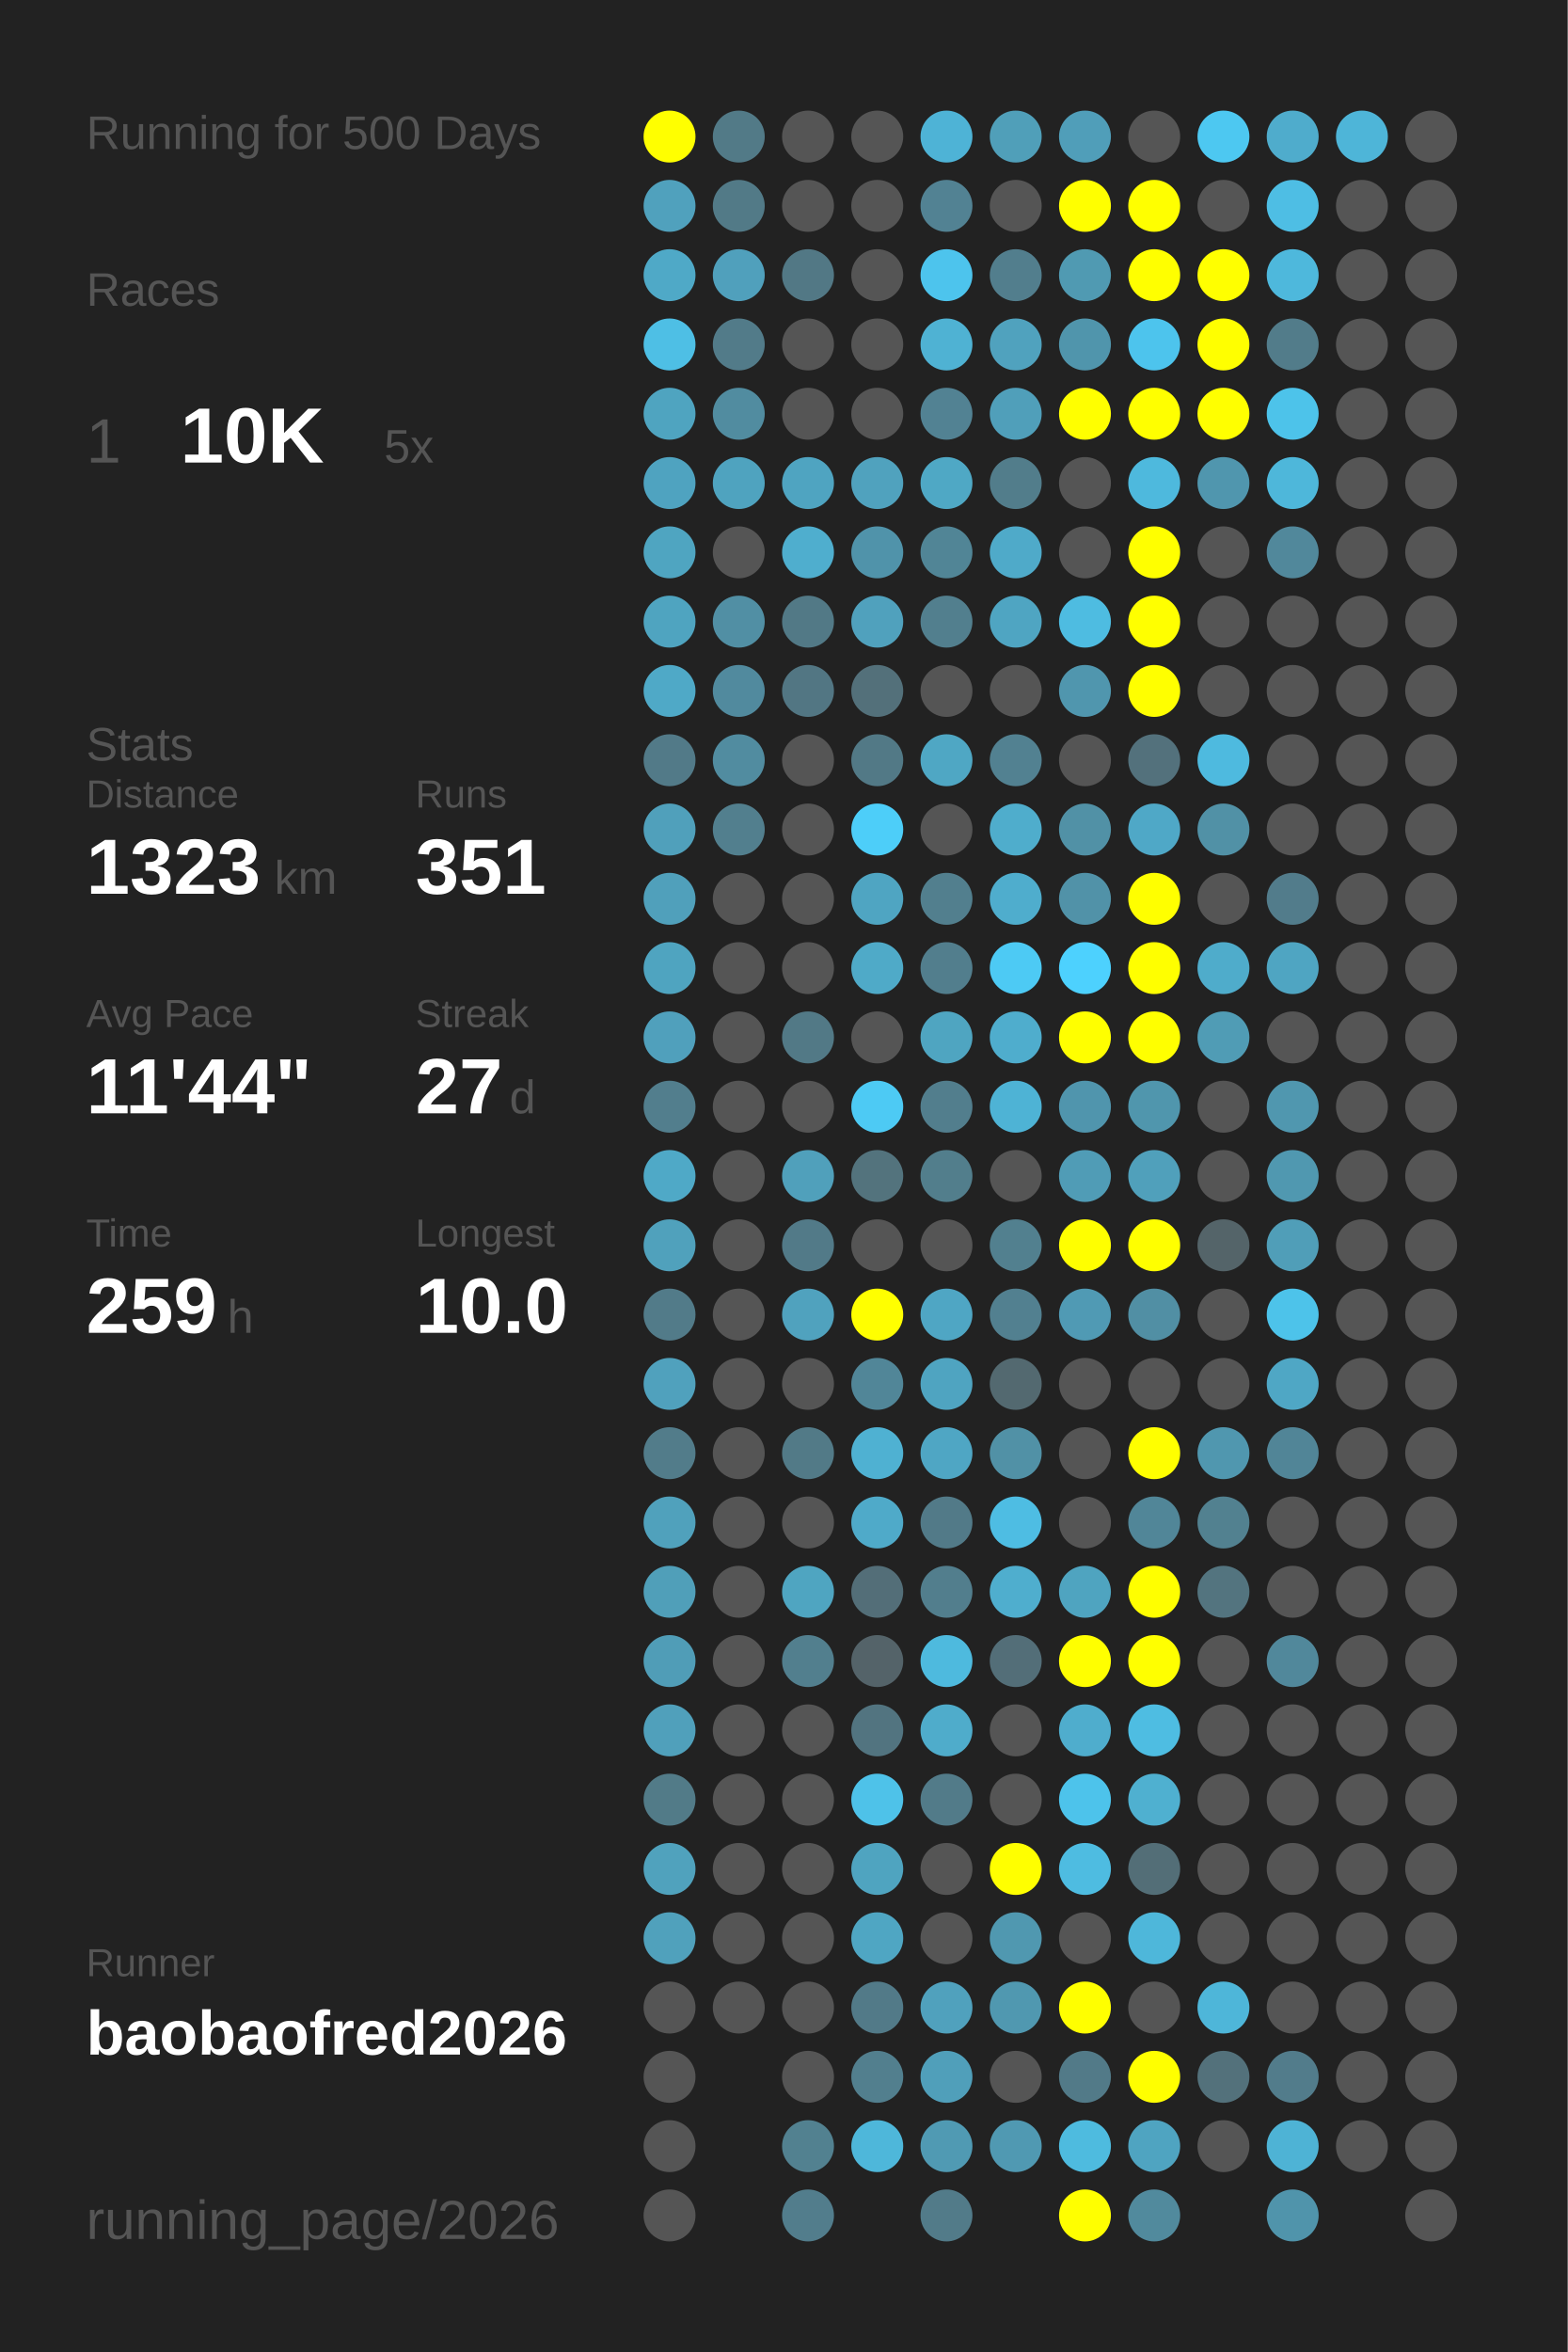
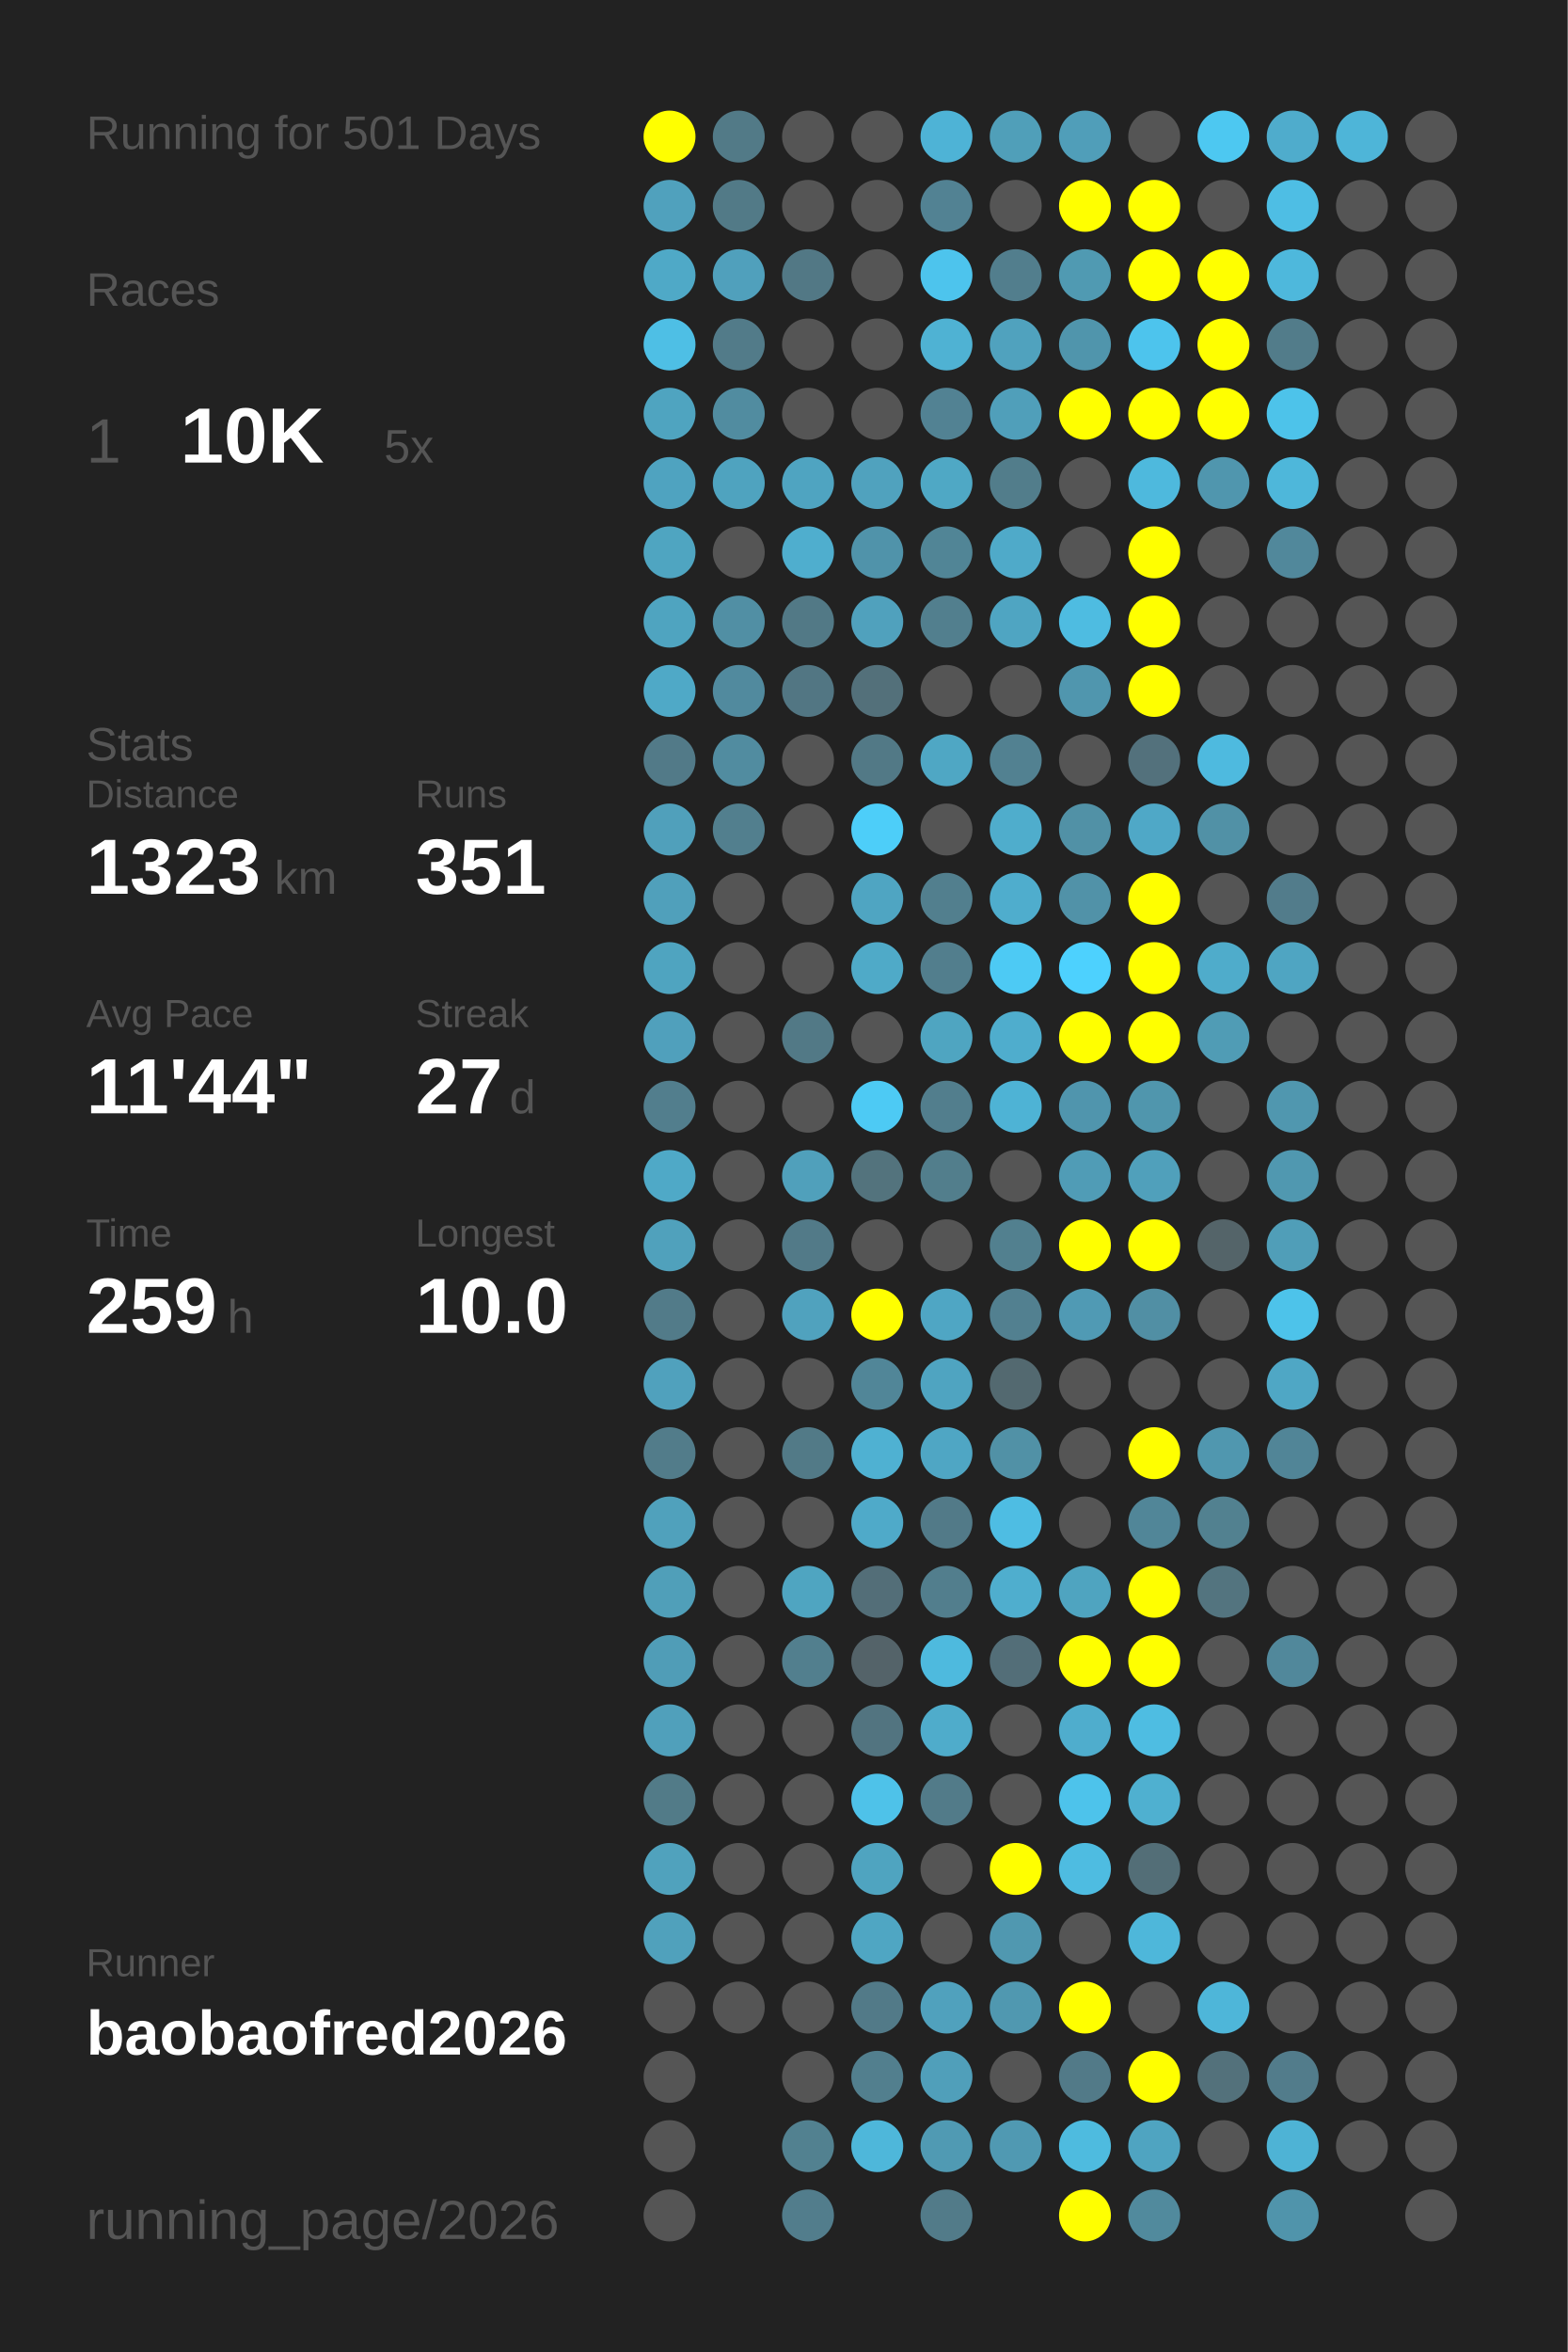
<svg xmlns="http://www.w3.org/2000/svg" baseProfile="full" height="300mm" version="1.1" viewBox="0,0,200,300" width="200mm">
  <defs />
  <rect fill="#222222" height="300" width="200" x="0" y="0" />
-   <text fill="#555555" style="font-size:6px; font-family:Arial;" x="11" y="19">Running for 500 Days</text>
+   <text fill="#555555" style="font-size:6px; font-family:Arial;" x="11" y="19">Running for 501 Days</text>
  <text fill="#555555" style="font-size:6px; font-family:Arial;" x="11" y="39">Races</text>
  <text fill="#555555" style="font-size:8px; font-family:Arial;" x="11" y="59">1</text>
  <text fill="#FFFFFF" style="font-size:10px; font-family:Arial; font-weight:bold;" x="23" y="59">10K</text>
  <text fill="#555555" style="font-size:6px; font-family:Arial;" x="49" y="59">5x</text>
  <text fill="#555555" style="font-size:6px; font-family:Arial;" x="11" y="97">Stats</text>
  <text fill="#555555" style="font-size:5px; font-family:Arial;" x="11" y="103">Distance</text>
  <text fill="#FFFFFF" style="font-size:10px; font-family:Arial; font-weight:bold;" x="11" y="114">1323</text>
  <text fill="#555555" style="font-size:6px; font-family:Arial;" x="35" y="114">km</text>
  <text fill="#555555" style="font-size:5px; font-family:Arial;" x="53" y="103">Runs</text>
  <text fill="#FFFFFF" style="font-size:10px; font-family:Arial; font-weight:bold;" x="53" y="114">351</text>
  <text fill="#555555" style="font-size:5px; font-family:Arial;" x="11" y="131">Avg Pace</text>
  <text fill="#FFFFFF" style="font-size:10px; font-family:Arial; font-weight:bold;" x="11" y="142">11'44"</text>
  <text fill="#555555" style="font-size:5px; font-family:Arial;" x="53" y="131">Streak</text>
  <text fill="#FFFFFF" style="font-size:10px; font-family:Arial; font-weight:bold;" x="53" y="142">27</text>
  <text fill="#555555" style="font-size:6px; font-family:Arial;" x="65" y="142">d</text>
  <text fill="#555555" style="font-size:5px; font-family:Arial;" x="11" y="159">Time</text>
  <text fill="#FFFFFF" style="font-size:10px; font-family:Arial; font-weight:bold;" x="11" y="170">259</text>
  <text fill="#555555" style="font-size:6px; font-family:Arial;" x="29" y="170">h</text>
  <text fill="#555555" style="font-size:5px; font-family:Arial;" x="53" y="159">Longest</text>
  <text fill="#FFFFFF" style="font-size:10px; font-family:Arial; font-weight:bold;" x="53" y="170">10.0</text>
  <text fill="#555555" style="font-size:5px; font-family:Arial;" x="11" y="252.065">Runner</text>
  <text fill="#FFFFFF" style="font-size:8px; font-family:Arial; font-weight:bold;" x="11" y="262.065">baobaofred2026</text>
  <text fill="#555555" style="font-size:7px; font-family:Arial;" x="11" y="285.581">running_page/2026</text>
  <circle cx="85.417" cy="17.419" fill="#FFFF00" r="3.312" />
  <circle cx="85.417" cy="26.258" fill="#50a1bd" r="3.312" />
  <circle cx="85.417" cy="35.097" fill="#4fa9c7" r="3.312" />
  <circle cx="85.417" cy="43.935" fill="#4ebfe5" r="3.312" />
  <circle cx="85.417" cy="52.774" fill="#4fa4c0" r="3.312" />
  <circle cx="85.417" cy="61.613" fill="#4fa3c0" r="3.312" />
  <circle cx="85.417" cy="70.452" fill="#4fa5c1" r="3.312" />
  <circle cx="85.417" cy="79.29" fill="#4fa4c0" r="3.312" />
  <circle cx="85.417" cy="88.129" fill="#4fa9c7" r="3.312" />
  <circle cx="85.417" cy="96.968" fill="#527a88" r="3.312" />
  <circle cx="85.417" cy="105.806" fill="#50a0bb" r="3.312" />
  <circle cx="85.417" cy="114.645" fill="#50a0bb" r="3.312" />
  <circle cx="85.417" cy="123.484" fill="#4fa4c0" r="3.312" />
  <circle cx="85.417" cy="132.323" fill="#50a0bc" r="3.312" />
  <circle cx="85.417" cy="141.161" fill="#527e8d" r="3.312" />
  <circle cx="85.417" cy="150" fill="#4fa9c7" r="3.312" />
  <circle cx="85.417" cy="158.839" fill="#50a1bc" r="3.312" />
  <circle cx="85.417" cy="167.677" fill="#527b89" r="3.312" />
  <circle cx="85.417" cy="176.516" fill="#50a1bd" r="3.312" />
  <circle cx="85.417" cy="185.355" fill="#527c8a" r="3.312" />
  <circle cx="85.417" cy="194.194" fill="#50a1bc" r="3.312" />
  <circle cx="85.417" cy="203.032" fill="#509fb9" r="3.312" />
  <circle cx="85.417" cy="211.871" fill="#509db7" r="3.312" />
  <circle cx="85.417" cy="220.71" fill="#50a0bb" r="3.312" />
  <circle cx="85.417" cy="229.548" fill="#527b88" r="3.312" />
  <circle cx="85.417" cy="238.387" fill="#50a2bd" r="3.312" />
  <circle cx="85.417" cy="247.226" fill="#50a1bc" r="3.312" />
  <circle cx="85.417" cy="256.065" fill="#555555" r="3.312" />
  <circle cx="85.417" cy="264.903" fill="#555555" r="3.312" />
  <circle cx="85.417" cy="273.742" fill="#555555" r="3.312" />
  <circle cx="85.417" cy="282.581" fill="#555555" r="3.312" />
  <circle cx="94.25" cy="17.419" fill="#527a87" r="3.312" />
  <circle cx="94.25" cy="26.258" fill="#527a87" r="3.312" />
  <circle cx="94.25" cy="35.097" fill="#50a0bc" r="3.312" />
  <circle cx="94.25" cy="43.935" fill="#527b89" r="3.312" />
  <circle cx="94.25" cy="52.774" fill="#518ca0" r="3.312" />
  <circle cx="94.25" cy="61.613" fill="#4fa3bf" r="3.312" />
  <circle cx="94.25" cy="70.452" fill="#555555" r="3.312" />
  <circle cx="94.25" cy="79.29" fill="#518fa4" r="3.312" />
  <circle cx="94.25" cy="88.129" fill="#518a9e" r="3.312" />
  <circle cx="94.25" cy="96.968" fill="#518ca0" r="3.312" />
  <circle cx="94.25" cy="105.806" fill="#527f8e" r="3.312" />
  <circle cx="94.25" cy="114.645" fill="#555555" r="3.312" />
  <circle cx="94.25" cy="123.484" fill="#555555" r="3.312" />
  <circle cx="94.25" cy="132.323" fill="#555555" r="3.312" />
  <circle cx="94.25" cy="141.161" fill="#555555" r="3.312" />
  <circle cx="94.25" cy="150" fill="#555555" r="3.312" />
  <circle cx="94.25" cy="158.839" fill="#555555" r="3.312" />
  <circle cx="94.25" cy="167.677" fill="#555555" r="3.312" />
  <circle cx="94.25" cy="176.516" fill="#555555" r="3.312" />
  <circle cx="94.25" cy="185.355" fill="#555555" r="3.312" />
  <circle cx="94.25" cy="194.194" fill="#555555" r="3.312" />
  <circle cx="94.25" cy="203.032" fill="#555555" r="3.312" />
  <circle cx="94.25" cy="211.871" fill="#555555" r="3.312" />
  <circle cx="94.25" cy="220.71" fill="#555555" r="3.312" />
  <circle cx="94.25" cy="229.548" fill="#555555" r="3.312" />
  <circle cx="94.25" cy="238.387" fill="#555555" r="3.312" />
  <circle cx="94.25" cy="247.226" fill="#555555" r="3.312" />
  <circle cx="94.25" cy="256.065" fill="#555555" r="3.312" />
  <circle cx="103.083" cy="17.419" fill="#555555" r="3.312" />
  <circle cx="103.083" cy="26.258" fill="#555555" r="3.312" />
  <circle cx="103.083" cy="35.097" fill="#527885" r="3.312" />
  <circle cx="103.083" cy="43.935" fill="#555555" r="3.312" />
  <circle cx="103.083" cy="52.774" fill="#555555" r="3.312" />
  <circle cx="103.083" cy="61.613" fill="#4fa4c1" r="3.312" />
  <circle cx="103.083" cy="70.452" fill="#4faece" r="3.312" />
  <circle cx="103.083" cy="79.29" fill="#527986" r="3.312" />
  <circle cx="103.083" cy="88.129" fill="#527683" r="3.312" />
  <circle cx="103.083" cy="96.968" fill="#555555" r="3.312" />
  <circle cx="103.083" cy="105.806" fill="#555555" r="3.312" />
  <circle cx="103.083" cy="114.645" fill="#555555" r="3.312" />
  <circle cx="103.083" cy="123.484" fill="#555555" r="3.312" />
  <circle cx="103.083" cy="132.323" fill="#527986" r="3.312" />
  <circle cx="103.083" cy="141.161" fill="#555555" r="3.312" />
  <circle cx="103.083" cy="150" fill="#50a0bb" r="3.312" />
  <circle cx="103.083" cy="158.839" fill="#527a88" r="3.312" />
  <circle cx="103.083" cy="167.677" fill="#50a2be" r="3.312" />
  <circle cx="103.083" cy="176.516" fill="#555555" r="3.312" />
  <circle cx="103.083" cy="185.355" fill="#527a87" r="3.312" />
  <circle cx="103.083" cy="194.194" fill="#555555" r="3.312" />
  <circle cx="103.083" cy="203.032" fill="#4fa5c1" r="3.312" />
  <circle cx="103.083" cy="211.871" fill="#527f8e" r="3.312" />
  <circle cx="103.083" cy="220.71" fill="#555555" r="3.312" />
  <circle cx="103.083" cy="229.548" fill="#555555" r="3.312" />
  <circle cx="103.083" cy="238.387" fill="#555555" r="3.312" />
  <circle cx="103.083" cy="247.226" fill="#555555" r="3.312" />
  <circle cx="103.083" cy="256.065" fill="#555555" r="3.312" />
  <circle cx="103.083" cy="264.903" fill="#555555" r="3.312" />
  <circle cx="103.083" cy="273.742" fill="#528190" r="3.312" />
  <circle cx="103.083" cy="282.581" fill="#527d8c" r="3.312" />
  <circle cx="111.917" cy="17.419" fill="#555555" r="3.312" />
  <circle cx="111.917" cy="26.258" fill="#555555" r="3.312" />
  <circle cx="111.917" cy="35.097" fill="#555555" r="3.312" />
  <circle cx="111.917" cy="43.935" fill="#555555" r="3.312" />
  <circle cx="111.917" cy="52.774" fill="#555555" r="3.312" />
  <circle cx="111.917" cy="61.613" fill="#50a2be" r="3.312" />
  <circle cx="111.917" cy="70.452" fill="#5093aa" r="3.312" />
  <circle cx="111.917" cy="79.29" fill="#50a1bd" r="3.312" />
  <circle cx="111.917" cy="88.129" fill="#53707a" r="3.312" />
  <circle cx="111.917" cy="96.968" fill="#527986" r="3.312" />
  <circle cx="111.917" cy="105.806" fill="#4dcef9" r="3.312" />
  <circle cx="111.917" cy="114.645" fill="#4fa5c2" r="3.312" />
  <circle cx="111.917" cy="123.484" fill="#4faac8" r="3.312" />
  <circle cx="111.917" cy="132.323" fill="#555555" r="3.312" />
  <circle cx="111.917" cy="141.161" fill="#4dcaf4" r="3.312" />
  <circle cx="111.917" cy="150" fill="#53737d" r="3.312" />
  <circle cx="111.917" cy="158.839" fill="#555555" r="3.312" />
  <circle cx="111.917" cy="167.677" fill="#FFFF00" r="3.312" />
  <circle cx="111.917" cy="176.516" fill="#518698" r="3.312" />
  <circle cx="111.917" cy="185.355" fill="#4fb1d2" r="3.312" />
  <circle cx="111.917" cy="194.194" fill="#4faac9" r="3.312" />
  <circle cx="111.917" cy="203.032" fill="#536e78" r="3.312" />
  <circle cx="111.917" cy="211.871" fill="#546369" r="3.312" />
  <circle cx="111.917" cy="220.71" fill="#527480" r="3.312" />
  <circle cx="111.917" cy="229.548" fill="#4ec2e9" r="3.312" />
  <circle cx="111.917" cy="238.387" fill="#4fa4c0" r="3.312" />
  <circle cx="111.917" cy="247.226" fill="#4fa6c3" r="3.312" />
  <circle cx="111.917" cy="256.065" fill="#527a88" r="3.312" />
  <circle cx="111.917" cy="264.903" fill="#527f8e" r="3.312" />
  <circle cx="111.917" cy="273.742" fill="#4eb7da" r="3.312" />
  <circle cx="120.75" cy="17.419" fill="#4eb3d6" r="3.312" />
  <circle cx="120.75" cy="26.258" fill="#528293" r="3.312" />
  <circle cx="120.75" cy="35.097" fill="#4dc4ed" r="3.312" />
  <circle cx="120.75" cy="43.935" fill="#4fb2d3" r="3.312" />
  <circle cx="120.75" cy="52.774" fill="#528293" r="3.312" />
  <circle cx="120.75" cy="61.613" fill="#4fa8c5" r="3.312" />
  <circle cx="120.75" cy="70.452" fill="#518596" r="3.312" />
  <circle cx="120.75" cy="79.29" fill="#527f8e" r="3.312" />
  <circle cx="120.75" cy="88.129" fill="#555555" r="3.312" />
  <circle cx="120.75" cy="96.968" fill="#4fa7c4" r="3.312" />
  <circle cx="120.75" cy="105.806" fill="#555555" r="3.312" />
  <circle cx="120.75" cy="114.645" fill="#527f8e" r="3.312" />
  <circle cx="120.75" cy="123.484" fill="#527e8d" r="3.312" />
  <circle cx="120.75" cy="132.323" fill="#4fa5c1" r="3.312" />
  <circle cx="120.75" cy="141.161" fill="#527e8d" r="3.312" />
  <circle cx="120.75" cy="150" fill="#527e8c" r="3.312" />
  <circle cx="120.75" cy="158.839" fill="#555555" r="3.312" />
  <circle cx="120.75" cy="167.677" fill="#4fa6c4" r="3.312" />
  <circle cx="120.75" cy="176.516" fill="#4fa4c1" r="3.312" />
  <circle cx="120.75" cy="185.355" fill="#4fa6c4" r="3.312" />
  <circle cx="120.75" cy="194.194" fill="#527a88" r="3.312" />
  <circle cx="120.75" cy="203.032" fill="#527e8d" r="3.312" />
  <circle cx="120.75" cy="211.871" fill="#4ebade" r="3.312" />
  <circle cx="120.75" cy="220.71" fill="#4faccb" r="3.312" />
  <circle cx="120.75" cy="229.548" fill="#527b89" r="3.312" />
  <circle cx="120.75" cy="238.387" fill="#555555" r="3.312" />
  <circle cx="120.75" cy="247.226" fill="#555555" r="3.312" />
  <circle cx="120.75" cy="256.065" fill="#50a1bd" r="3.312" />
  <circle cx="120.75" cy="264.903" fill="#509fba" r="3.312" />
  <circle cx="120.75" cy="273.742" fill="#509ab3" r="3.312" />
  <circle cx="120.75" cy="282.581" fill="#527b89" r="3.312" />
  <circle cx="129.583" cy="17.419" fill="#509fb9" r="3.312" />
  <circle cx="129.583" cy="26.258" fill="#555555" r="3.312" />
  <circle cx="129.583" cy="35.097" fill="#527e8d" r="3.312" />
  <circle cx="129.583" cy="43.935" fill="#50a2be" r="3.312" />
  <circle cx="129.583" cy="52.774" fill="#509fba" r="3.312" />
  <circle cx="129.583" cy="61.613" fill="#527d8b" r="3.312" />
  <circle cx="129.583" cy="70.452" fill="#4faac9" r="3.312" />
  <circle cx="129.583" cy="79.29" fill="#4fa5c2" r="3.312" />
  <circle cx="129.583" cy="88.129" fill="#555555" r="3.312" />
  <circle cx="129.583" cy="96.968" fill="#528191" r="3.312" />
  <circle cx="129.583" cy="105.806" fill="#4fadcc" r="3.312" />
  <circle cx="129.583" cy="114.645" fill="#4fadcd" r="3.312" />
  <circle cx="129.583" cy="123.484" fill="#4dcaf4" r="3.312" />
  <circle cx="129.583" cy="132.323" fill="#4fadcd" r="3.312" />
  <circle cx="129.583" cy="141.161" fill="#4eb3d5" r="3.312" />
  <circle cx="129.583" cy="150" fill="#555555" r="3.312" />
  <circle cx="129.583" cy="158.839" fill="#52808f" r="3.312" />
  <circle cx="129.583" cy="167.677" fill="#528090" r="3.312" />
  <circle cx="129.583" cy="176.516" fill="#536970" r="3.312" />
  <circle cx="129.583" cy="185.355" fill="#5191a6" r="3.312" />
  <circle cx="129.583" cy="194.194" fill="#4ebde3" r="3.312" />
  <circle cx="129.583" cy="203.032" fill="#4faece" r="3.312" />
  <circle cx="129.583" cy="211.871" fill="#536e78" r="3.312" />
  <circle cx="129.583" cy="220.71" fill="#555555" r="3.312" />
  <circle cx="129.583" cy="229.548" fill="#555555" r="3.312" />
  <circle cx="129.583" cy="238.387" fill="#FFFF00" r="3.312" />
  <circle cx="129.583" cy="247.226" fill="#5098b0" r="3.312" />
  <circle cx="129.583" cy="256.065" fill="#5098b0" r="3.312" />
  <circle cx="129.583" cy="264.903" fill="#555555" r="3.312" />
  <circle cx="129.583" cy="273.742" fill="#5099b2" r="3.312" />
  <circle cx="138.417" cy="17.419" fill="#509eb9" r="3.312" />
  <circle cx="138.417" cy="26.258" fill="#FFFF00" r="3.312" />
  <circle cx="138.417" cy="35.097" fill="#509ab2" r="3.312" />
  <circle cx="138.417" cy="43.935" fill="#5095ac" r="3.312" />
  <circle cx="138.417" cy="52.774" fill="#FFFF00" r="3.312" />
  <circle cx="138.417" cy="61.613" fill="#555555" r="3.312" />
  <circle cx="138.417" cy="70.452" fill="#555555" r="3.312" />
  <circle cx="138.417" cy="79.29" fill="#4ebce1" r="3.312" />
  <circle cx="138.417" cy="88.129" fill="#5096ae" r="3.312" />
  <circle cx="138.417" cy="96.968" fill="#555555" r="3.312" />
  <circle cx="138.417" cy="105.806" fill="#5191a6" r="3.312" />
  <circle cx="138.417" cy="114.645" fill="#5192a8" r="3.312" />
  <circle cx="138.417" cy="123.484" fill="#4dd1fe" r="3.312" />
  <circle cx="138.417" cy="132.323" fill="#FFFF00" r="3.312" />
  <circle cx="138.417" cy="141.161" fill="#5095ad" r="3.312" />
  <circle cx="138.417" cy="150" fill="#509cb6" r="3.312" />
  <circle cx="138.417" cy="158.839" fill="#FFFF00" r="3.312" />
  <circle cx="138.417" cy="167.677" fill="#509ab4" r="3.312" />
  <circle cx="138.417" cy="176.516" fill="#555555" r="3.312" />
  <circle cx="138.417" cy="185.355" fill="#555555" r="3.312" />
  <circle cx="138.417" cy="194.194" fill="#555555" r="3.312" />
  <circle cx="138.417" cy="203.032" fill="#4fa4c0" r="3.312" />
  <circle cx="138.417" cy="211.871" fill="#FFFF00" r="3.312" />
  <circle cx="138.417" cy="220.71" fill="#4fadcd" r="3.312" />
  <circle cx="138.417" cy="229.548" fill="#4dc3eb" r="3.312" />
  <circle cx="138.417" cy="238.387" fill="#4ebce1" r="3.312" />
  <circle cx="138.417" cy="247.226" fill="#555555" r="3.312" />
  <circle cx="138.417" cy="256.065" fill="#FFFF00" r="3.312" />
  <circle cx="138.417" cy="264.903" fill="#527a88" r="3.312" />
  <circle cx="138.417" cy="273.742" fill="#4ebbdf" r="3.312" />
  <circle cx="138.417" cy="282.581" fill="#FFFF00" r="3.312" />
  <circle cx="147.25" cy="17.419" fill="#555555" r="3.312" />
  <circle cx="147.25" cy="26.258" fill="#FFFF00" r="3.312" />
  <circle cx="147.25" cy="35.097" fill="#FFFF00" r="3.312" />
  <circle cx="147.25" cy="43.935" fill="#4dc4ed" r="3.312" />
  <circle cx="147.25" cy="52.774" fill="#FFFF00" r="3.312" />
  <circle cx="147.25" cy="61.613" fill="#4eb9dd" r="3.312" />
  <circle cx="147.25" cy="70.452" fill="#FFFF00" r="3.312" />
  <circle cx="147.25" cy="79.29" fill="#FFFF00" r="3.312" />
  <circle cx="147.25" cy="88.129" fill="#FFFF00" r="3.312" />
  <circle cx="147.25" cy="96.968" fill="#53717c" r="3.312" />
  <circle cx="147.25" cy="105.806" fill="#4fa8c7" r="3.312" />
  <circle cx="147.25" cy="114.645" fill="#FFFF00" r="3.312" />
  <circle cx="147.25" cy="123.484" fill="#FFFF00" r="3.312" />
  <circle cx="147.25" cy="132.323" fill="#FFFF00" r="3.312" />
  <circle cx="147.25" cy="141.161" fill="#5096ad" r="3.312" />
  <circle cx="147.25" cy="150" fill="#50a0bb" r="3.312" />
  <circle cx="147.25" cy="158.839" fill="#FFFF00" r="3.312" />
  <circle cx="147.25" cy="167.677" fill="#518fa4" r="3.312" />
  <circle cx="147.25" cy="176.516" fill="#555555" r="3.312" />
  <circle cx="147.25" cy="185.355" fill="#FFFF00" r="3.312" />
  <circle cx="147.25" cy="194.194" fill="#518698" r="3.312" />
  <circle cx="147.25" cy="203.032" fill="#FFFF00" r="3.312" />
  <circle cx="147.25" cy="211.871" fill="#FFFF00" r="3.312" />
  <circle cx="147.25" cy="220.71" fill="#4ebde2" r="3.312" />
  <circle cx="147.25" cy="229.548" fill="#4fb0d0" r="3.312" />
  <circle cx="147.25" cy="238.387" fill="#536e77" r="3.312" />
  <circle cx="147.25" cy="247.226" fill="#4eb7da" r="3.312" />
  <circle cx="147.25" cy="256.065" fill="#555555" r="3.312" />
  <circle cx="147.25" cy="264.903" fill="#FFFF00" r="3.312" />
  <circle cx="147.25" cy="273.742" fill="#4fa4c1" r="3.312" />
  <circle cx="147.25" cy="282.581" fill="#518a9d" r="3.312" />
  <circle cx="156.083" cy="17.419" fill="#4dc8f1" r="3.312" />
  <circle cx="156.083" cy="26.258" fill="#555555" r="3.312" />
  <circle cx="156.083" cy="35.097" fill="#FFFF00" r="3.312" />
  <circle cx="156.083" cy="43.935" fill="#FFFF00" r="3.312" />
  <circle cx="156.083" cy="52.774" fill="#FFFF00" r="3.312" />
  <circle cx="156.083" cy="61.613" fill="#5096ae" r="3.312" />
  <circle cx="156.083" cy="70.452" fill="#555555" r="3.312" />
  <circle cx="156.083" cy="79.29" fill="#555555" r="3.312" />
  <circle cx="156.083" cy="88.129" fill="#555555" r="3.312" />
  <circle cx="156.083" cy="96.968" fill="#4ebadf" r="3.312" />
  <circle cx="156.083" cy="105.806" fill="#5191a6" r="3.312" />
  <circle cx="156.083" cy="114.645" fill="#555555" r="3.312" />
  <circle cx="156.083" cy="123.484" fill="#4faccb" r="3.312" />
  <circle cx="156.083" cy="132.323" fill="#509cb5" r="3.312" />
  <circle cx="156.083" cy="141.161" fill="#555555" r="3.312" />
  <circle cx="156.083" cy="150" fill="#555555" r="3.312" />
  <circle cx="156.083" cy="158.839" fill="#546469" r="3.312" />
  <circle cx="156.083" cy="167.677" fill="#555555" r="3.312" />
  <circle cx="156.083" cy="176.516" fill="#555555" r="3.312" />
  <circle cx="156.083" cy="185.355" fill="#5097af" r="3.312" />
  <circle cx="156.083" cy="194.194" fill="#528190" r="3.312" />
  <circle cx="156.083" cy="203.032" fill="#53747f" r="3.312" />
  <circle cx="156.083" cy="211.871" fill="#555555" r="3.312" />
  <circle cx="156.083" cy="220.71" fill="#555555" r="3.312" />
  <circle cx="156.083" cy="229.548" fill="#555555" r="3.312" />
  <circle cx="156.083" cy="238.387" fill="#555555" r="3.312" />
  <circle cx="156.083" cy="247.226" fill="#555555" r="3.312" />
  <circle cx="156.083" cy="256.065" fill="#4eb6d9" r="3.312" />
  <circle cx="156.083" cy="264.903" fill="#53717b" r="3.312" />
  <circle cx="156.083" cy="273.742" fill="#555555" r="3.312" />
  <circle cx="164.917" cy="17.419" fill="#4faccc" r="3.312" />
  <circle cx="164.917" cy="26.258" fill="#4ebee4" r="3.312" />
  <circle cx="164.917" cy="35.097" fill="#4eb8dc" r="3.312" />
  <circle cx="164.917" cy="43.935" fill="#527c8a" r="3.312" />
  <circle cx="164.917" cy="52.774" fill="#4dc3ea" r="3.312" />
  <circle cx="164.917" cy="61.613" fill="#4eb7da" r="3.312" />
  <circle cx="164.917" cy="70.452" fill="#51889b" r="3.312" />
  <circle cx="164.917" cy="79.29" fill="#555555" r="3.312" />
  <circle cx="164.917" cy="88.129" fill="#555555" r="3.312" />
  <circle cx="164.917" cy="96.968" fill="#555555" r="3.312" />
  <circle cx="164.917" cy="105.806" fill="#555555" r="3.312" />
  <circle cx="164.917" cy="114.645" fill="#527c8b" r="3.312" />
  <circle cx="164.917" cy="123.484" fill="#4fa5c2" r="3.312" />
  <circle cx="164.917" cy="132.323" fill="#555555" r="3.312" />
  <circle cx="164.917" cy="141.161" fill="#5097af" r="3.312" />
  <circle cx="164.917" cy="150" fill="#5098b0" r="3.312" />
  <circle cx="164.917" cy="158.839" fill="#509eb8" r="3.312" />
  <circle cx="164.917" cy="167.677" fill="#4dc3ea" r="3.312" />
  <circle cx="164.917" cy="176.516" fill="#4fa7c5" r="3.312" />
  <circle cx="164.917" cy="185.355" fill="#518597" r="3.312" />
  <circle cx="164.917" cy="194.194" fill="#555555" r="3.312" />
  <circle cx="164.917" cy="203.032" fill="#555555" r="3.312" />
  <circle cx="164.917" cy="211.871" fill="#51889b" r="3.312" />
  <circle cx="164.917" cy="220.71" fill="#555555" r="3.312" />
  <circle cx="164.917" cy="229.548" fill="#555555" r="3.312" />
  <circle cx="164.917" cy="238.387" fill="#555555" r="3.312" />
  <circle cx="164.917" cy="247.226" fill="#555555" r="3.312" />
  <circle cx="164.917" cy="256.065" fill="#555555" r="3.312" />
  <circle cx="164.917" cy="264.903" fill="#527c8b" r="3.312" />
  <circle cx="164.917" cy="273.742" fill="#4eb3d5" r="3.312" />
  <circle cx="164.917" cy="282.581" fill="#5094ab" r="3.312" />
  <circle cx="173.75" cy="17.419" fill="#4eb5d8" r="3.312" />
  <circle cx="173.75" cy="26.258" fill="#555555" r="3.312" />
  <circle cx="173.75" cy="35.097" fill="#555555" r="3.312" />
  <circle cx="173.75" cy="43.935" fill="#555555" r="3.312" />
  <circle cx="173.75" cy="52.774" fill="#555555" r="3.312" />
  <circle cx="173.75" cy="61.613" fill="#555555" r="3.312" />
  <circle cx="173.75" cy="70.452" fill="#555555" r="3.312" />
  <circle cx="173.75" cy="79.29" fill="#555555" r="3.312" />
  <circle cx="173.75" cy="88.129" fill="#555555" r="3.312" />
  <circle cx="173.75" cy="96.968" fill="#555555" r="3.312" />
  <circle cx="173.75" cy="105.806" fill="#555555" r="3.312" />
  <circle cx="173.75" cy="114.645" fill="#555555" r="3.312" />
  <circle cx="173.75" cy="123.484" fill="#555555" r="3.312" />
  <circle cx="173.75" cy="132.323" fill="#555555" r="3.312" />
  <circle cx="173.75" cy="141.161" fill="#555555" r="3.312" />
  <circle cx="173.75" cy="150" fill="#555555" r="3.312" />
  <circle cx="173.75" cy="158.839" fill="#555555" r="3.312" />
  <circle cx="173.75" cy="167.677" fill="#555555" r="3.312" />
  <circle cx="173.75" cy="176.516" fill="#555555" r="3.312" />
  <circle cx="173.75" cy="185.355" fill="#555555" r="3.312" />
  <circle cx="173.75" cy="194.194" fill="#555555" r="3.312" />
  <circle cx="173.75" cy="203.032" fill="#555555" r="3.312" />
  <circle cx="173.75" cy="211.871" fill="#555555" r="3.312" />
  <circle cx="173.75" cy="220.71" fill="#555555" r="3.312" />
  <circle cx="173.75" cy="229.548" fill="#555555" r="3.312" />
  <circle cx="173.75" cy="238.387" fill="#555555" r="3.312" />
  <circle cx="173.75" cy="247.226" fill="#555555" r="3.312" />
  <circle cx="173.75" cy="256.065" fill="#555555" r="3.312" />
  <circle cx="173.75" cy="264.903" fill="#555555" r="3.312" />
  <circle cx="173.75" cy="273.742" fill="#555555" r="3.312" />
  <circle cx="182.583" cy="17.419" fill="#555555" r="3.312" />
  <circle cx="182.583" cy="26.258" fill="#555555" r="3.312" />
  <circle cx="182.583" cy="35.097" fill="#555555" r="3.312" />
  <circle cx="182.583" cy="43.935" fill="#555555" r="3.312" />
  <circle cx="182.583" cy="52.774" fill="#555555" r="3.312" />
  <circle cx="182.583" cy="61.613" fill="#555555" r="3.312" />
  <circle cx="182.583" cy="70.452" fill="#555555" r="3.312" />
  <circle cx="182.583" cy="79.29" fill="#555555" r="3.312" />
  <circle cx="182.583" cy="88.129" fill="#555555" r="3.312" />
  <circle cx="182.583" cy="96.968" fill="#555555" r="3.312" />
  <circle cx="182.583" cy="105.806" fill="#555555" r="3.312" />
  <circle cx="182.583" cy="114.645" fill="#555555" r="3.312" />
  <circle cx="182.583" cy="123.484" fill="#555555" r="3.312" />
  <circle cx="182.583" cy="132.323" fill="#555555" r="3.312" />
  <circle cx="182.583" cy="141.161" fill="#555555" r="3.312" />
  <circle cx="182.583" cy="150" fill="#555555" r="3.312" />
  <circle cx="182.583" cy="158.839" fill="#555555" r="3.312" />
  <circle cx="182.583" cy="167.677" fill="#555555" r="3.312" />
  <circle cx="182.583" cy="176.516" fill="#555555" r="3.312" />
  <circle cx="182.583" cy="185.355" fill="#555555" r="3.312" />
  <circle cx="182.583" cy="194.194" fill="#555555" r="3.312" />
  <circle cx="182.583" cy="203.032" fill="#555555" r="3.312" />
  <circle cx="182.583" cy="211.871" fill="#555555" r="3.312" />
  <circle cx="182.583" cy="220.71" fill="#555555" r="3.312" />
  <circle cx="182.583" cy="229.548" fill="#555555" r="3.312" />
  <circle cx="182.583" cy="238.387" fill="#555555" r="3.312" />
  <circle cx="182.583" cy="247.226" fill="#555555" r="3.312" />
  <circle cx="182.583" cy="256.065" fill="#555555" r="3.312" />
  <circle cx="182.583" cy="264.903" fill="#555555" r="3.312" />
  <circle cx="182.583" cy="273.742" fill="#555555" r="3.312" />
  <circle cx="182.583" cy="282.581" fill="#555555" r="3.312" />
</svg>
